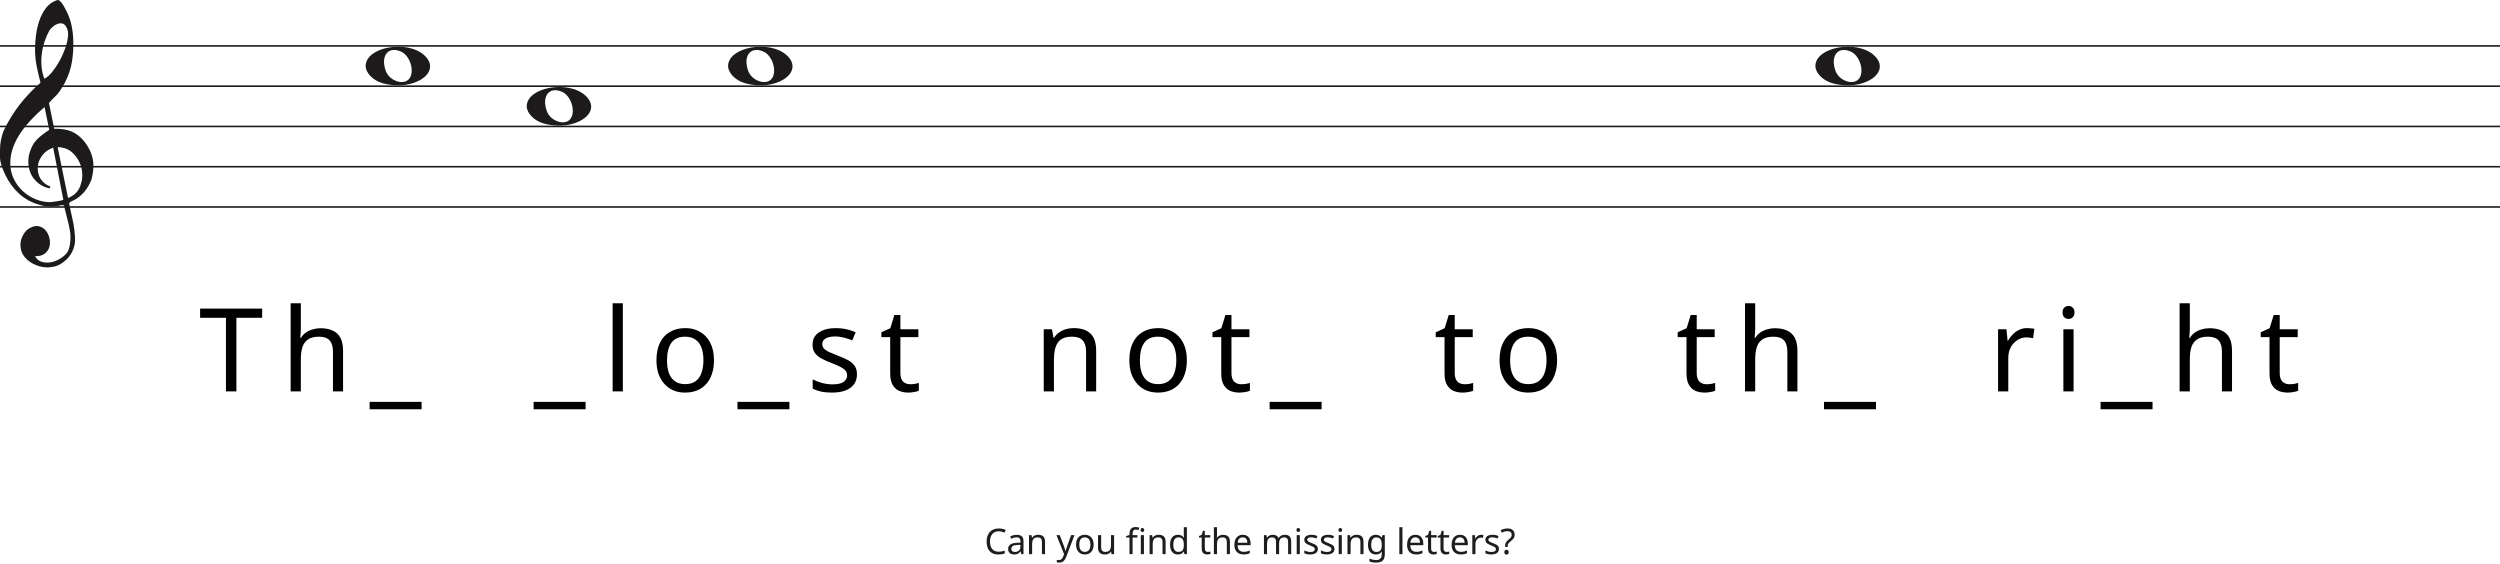
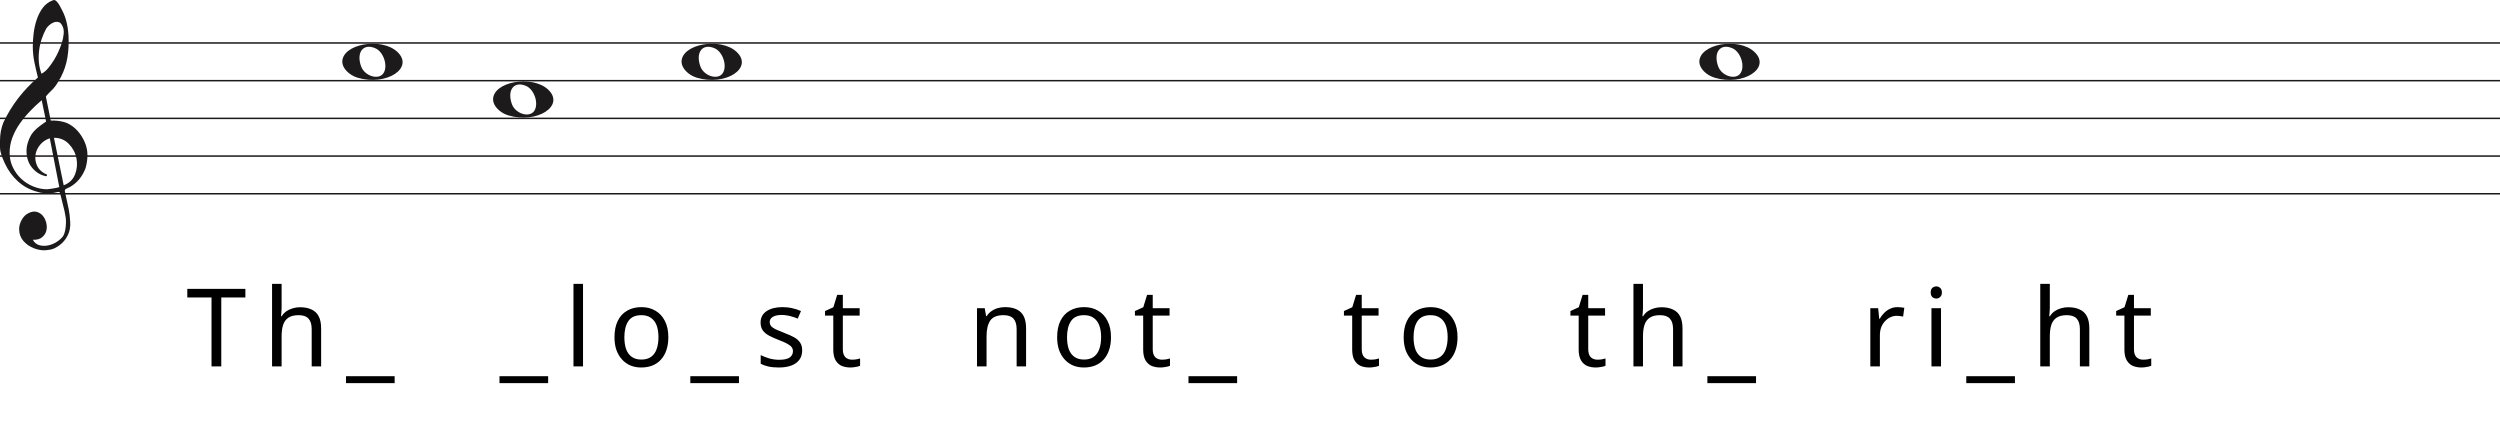
- <svg xmlns="http://www.w3.org/2000/svg" width="1552" height="350" viewBox="0 0 1552 350" fill="none">
-   <line y1="28.5" x2="1552" y2="28.5" stroke="#1C1A1A" />
-   <line y1="53.5" x2="1552" y2="53.5" stroke="#1C1A1A" />
-   <line y1="78.5" x2="1552" y2="78.5" stroke="#1C1A1A" />
-   <line y1="103.5" x2="1552" y2="103.5" stroke="#1C1A1A" />
-   <line y1="128.5" x2="1552" y2="128.5" stroke="#1C1A1A" />
+ <svg xmlns="http://www.w3.org/2000/svg" width="1658" height="282" viewBox="0 0 1658 282" fill="none">
+   <line y1="28.5" x2="1658" y2="28.5" stroke="#1C1A1A" />
+   <line y1="53.5" x2="1658" y2="53.5" stroke="#1C1A1A" />
+   <line y1="78.5" x2="1658" y2="78.5" stroke="#1C1A1A" />
+   <line y1="103.5" x2="1658" y2="103.5" stroke="#1C1A1A" />
+   <line y1="128.5" x2="1658" y2="128.5" stroke="#1C1A1A" />
  <path d="M33.02 91.694C30.445 92.54 28.317 93.969 26.636 95.981C24.955 97.991 23.93 100.188 23.562 102.57C23.195 104.951 23.497 107.306 24.469 109.635C25.441 111.964 27.266 113.843 29.946 115.272C30.576 115.272 30.97 115.537 31.128 116.066C31.285 116.595 31.049 116.859 30.419 116.859C27.844 116.33 25.585 115.245 23.641 113.605C20.016 110.588 18.02 106.698 17.652 101.935C17.442 99.553 17.665 97.251 18.322 95.028C18.979 92.805 19.885 90.767 21.041 88.914C22.459 86.957 24.14 85.263 26.084 83.834C26.189 83.728 26.491 83.49 26.991 83.12C27.49 82.749 27.976 82.405 28.448 82.088C28.921 81.77 29.63 81.267 30.576 80.579L27.66 66.448C25.086 68.618 22.538 71.012 20.016 73.632C17.495 76.252 15.209 79.018 13.16 81.928C11.111 84.84 9.47 87.923 8.235 91.178C7 94.433 6.383 97.859 6.383 101.459C6.383 104.793 7.079 107.929 8.472 110.866C9.864 113.803 11.716 116.357 14.027 118.526C16.339 120.696 19.005 122.403 22.026 123.648C25.047 124.891 28.107 125.513 31.207 125.513C31.312 125.513 31.797 125.46 32.664 125.354C33.532 125.249 34.451 125.116 35.422 124.957C36.395 124.799 37.288 124.626 38.102 124.441C38.916 124.256 39.324 124.057 39.324 123.846L38.85 121.623C36.802 111.197 34.857 101.22 33.02 91.694ZM35.777 91.376L42.239 122.893C45.97 121.464 48.491 119.016 49.804 115.55C51.118 112.083 51.419 108.564 50.71 104.991C50.001 101.419 48.334 98.256 45.706 95.504C43.08 92.751 39.77 91.376 35.777 91.376ZM27.503 48.903C29.131 48.056 30.642 46.786 32.034 45.092C33.426 43.399 34.713 41.586 35.896 39.654C37.077 37.723 38.102 35.751 38.969 33.739C39.836 31.729 40.532 29.903 41.057 28.262C41.635 26.516 42.029 24.557 42.239 22.387C42.449 20.217 42.108 18.392 41.215 16.909C40.585 15.587 39.757 14.819 38.733 14.607C37.708 14.396 36.683 14.475 35.659 14.845C34.635 15.216 33.663 15.811 32.743 16.632C31.824 17.452 31.154 18.18 30.734 18.815C29.578 20.879 28.566 23.181 27.7 25.722C26.833 28.262 26.242 30.895 25.927 33.621C25.611 36.346 25.572 38.966 25.808 41.481C26.045 43.994 26.61 46.469 27.503 48.903ZM25.139 51.364C24.245 47.871 23.457 44.444 22.774 41.083C22.091 37.723 21.75 34.269 21.75 30.723C21.75 28.13 21.934 25.285 22.302 22.189C22.669 19.093 23.339 16.076 24.311 13.138C25.283 10.201 26.623 7.568 28.33 5.24C30.038 2.91 32.309 1.217 35.147 0.158C35.409 0.053 35.672 0 35.934 0C36.302 0 36.736 0.211 37.235 0.635C37.734 1.058 38.26 1.68 38.811 2.501C39.362 3.321 39.849 4.168 40.269 5.041C40.689 5.914 41.004 6.51 41.215 6.828C42.633 9.527 43.67 12.398 44.328 15.441C44.984 18.484 45.365 21.514 45.471 24.53C45.68 29.083 45.431 33.581 44.722 38.027C44.013 42.472 42.581 46.813 40.426 51.046C39.691 52.317 38.943 53.6 38.181 54.897C37.419 56.194 36.513 57.45 35.462 58.667C35.252 58.88 34.871 59.264 34.319 59.819C33.767 60.375 33.203 60.944 32.625 61.526C32.047 62.108 31.535 62.651 31.088 63.153C30.642 63.656 30.419 63.96 30.419 64.067L33.649 79.944C33.67 80.048 35.265 79.944 35.265 79.944C38.348 79.983 41.612 80.486 44.446 81.611C47.178 82.881 49.529 84.627 51.499 86.851C53.469 89.074 55.044 91.574 56.227 94.353C57.409 97.132 58 99.95 58 102.808C58 105.665 57.579 108.577 56.739 111.54C54.585 117.151 51.144 121.305 46.416 124.004C45.89 124.322 45.141 124.68 44.17 125.076C43.198 125.473 42.817 126.095 43.027 126.942C44.288 132.708 45.141 136.676 45.589 138.85C46.035 141.024 46.364 143.829 46.573 147.265C46.783 150.551 46.218 153.507 44.879 156.152C43.539 158.807 41.74 160.961 39.481 162.624C37.222 164.297 35.16 165.269 33.295 165.569C31.429 165.86 30.155 166 29.473 166C27.109 166 24.797 165.549 22.538 164.648C19.754 163.596 17.416 161.983 15.524 159.809C13.633 157.635 12.688 154.99 12.688 151.874C12.688 149.91 13.252 147.897 14.382 145.833C15.511 143.769 16.995 142.286 18.834 141.395C20.883 140.333 22.735 140.042 24.39 140.513C26.045 140.994 27.411 141.895 28.488 143.218C29.565 144.54 30.314 146.143 30.734 148.017C31.154 149.9 31.128 151.653 30.655 153.297C30.182 154.94 29.224 156.332 27.779 157.464C26.334 158.606 24.324 159.117 21.75 159.017C22.801 160.921 24.272 162.123 26.163 162.624C28.054 163.135 29.998 163.165 31.994 162.744C33.991 162.323 35.869 161.542 37.629 160.4C39.389 159.268 40.769 158.035 41.766 156.713C42.397 155.761 42.87 154.519 43.185 152.986C43.5 151.443 43.684 149.85 43.736 148.177C43.789 146.514 43.736 145.212 43.579 144.29C43.421 143.358 43.158 141.915 42.79 139.962C41.215 133.56 40.217 129.533 39.796 127.89C39.586 127.366 39.021 127.193 38.102 127.379C37.182 127.564 36.408 127.736 35.777 127.89C31.259 128.481 27.477 128.21 24.429 127.101C19.701 125.831 15.538 123.568 11.939 120.313C8.34 117.058 5.451 113.115 3.27 108.484C1.09 103.853 0 100.334 0 97.925C0 95.518 0 93.996 0 93.361C0 89.074 0.736 85.051 2.207 81.293C4.991 75.418 8.288 70.02 12.097 65.098C15.905 60.176 20.253 55.598 25.139 51.364Z" fill="#1C1A1A" />
  <path d="M237.097 51.514C231.453 49.805 227 45.161 227 40.984C227 29.16 252.813 24.481 263.473 34.373C275 45.069 256.188 57.295 237.097 51.514H237.097ZM254.315 48.544C257.455 43.829 254.453 34.486 249.013 32.048C241.025 28.467 236.129 34.569 239.456 43.959C241.757 50.453 251.119 53.343 254.315 48.544Z" fill="#1C1A1A" />
  <path d="M337.097 76.514C331.453 74.805 327 70.161 327 65.984C327 54.16 352.813 49.481 363.473 59.373C375 70.069 356.188 82.295 337.097 76.514H337.097ZM354.315 73.544C357.455 68.829 354.453 59.486 349.013 57.048C341.025 53.467 336.129 59.569 339.456 68.959C341.757 75.453 351.119 78.343 354.315 73.544Z" fill="#1C1A1A" />
  <path d="M462.097 51.514C456.453 49.805 452 45.161 452 40.984C452 29.16 477.813 24.481 488.473 34.373C500 45.069 481.188 57.295 462.097 51.514H462.097ZM479.315 48.544C482.455 43.829 479.453 34.486 474.013 32.048C466.025 28.467 461.129 34.569 464.456 43.959C466.757 50.453 476.119 53.343 479.315 48.544Z" fill="#1C1A1A" />
  <path d="M1137.1 51.514C1131.45 49.805 1127 45.161 1127 40.984C1127 29.16 1152.81 24.481 1163.47 34.373C1175 45.069 1156.19 57.295 1137.1 51.514H1137.1ZM1154.31 48.544C1157.46 43.829 1154.45 34.486 1149.01 32.048C1141.02 28.467 1136.13 34.569 1139.46 43.959C1141.76 50.453 1151.12 53.343 1154.31 48.544Z" fill="#1C1A1A" />
  <path d="M146.756 243H140.276V197.28H124.22V191.592H162.74V197.28H146.756V243ZM186.764 204.336C186.764 205.248 186.716 206.184 186.62 207.144C186.572 208.104 186.5 208.968 186.404 209.736H186.836C187.652 208.392 188.684 207.288 189.932 206.424C191.18 205.56 192.572 204.912 194.108 204.48C195.644 204 197.228 203.76 198.86 203.76C201.98 203.76 204.572 204.264 206.636 205.272C208.748 206.232 210.332 207.744 211.388 209.808C212.444 211.872 212.972 214.56 212.972 217.872V243H206.708V218.304C206.708 215.184 206.012 212.856 204.62 211.32C203.228 209.784 201.044 209.016 198.068 209.016C195.188 209.016 192.932 209.568 191.3 210.672C189.668 211.728 188.492 213.312 187.772 215.424C187.1 217.488 186.764 220.032 186.764 223.056V243H180.428V188.28H186.764V204.336ZM261.728 254.088H229.472V249.48H261.728V254.088ZM363.526 254.088H331.27V249.48H363.526V254.088ZM386.662 243H380.326V188.28H386.662V243ZM443.241 223.632C443.241 226.848 442.809 229.704 441.945 232.2C441.129 234.648 439.929 236.736 438.345 238.464C436.809 240.192 434.913 241.512 432.657 242.424C430.449 243.288 427.977 243.72 425.241 243.72C422.697 243.72 420.345 243.288 418.185 242.424C416.025 241.512 414.153 240.192 412.569 238.464C410.985 236.736 409.737 234.648 408.825 232.2C407.961 229.704 407.529 226.848 407.529 223.632C407.529 219.36 408.249 215.76 409.689 212.832C411.129 209.856 413.193 207.6 415.881 206.064C418.569 204.48 421.761 203.688 425.457 203.688C428.961 203.688 432.033 204.48 434.673 206.064C437.361 207.6 439.449 209.856 440.937 212.832C442.473 215.76 443.241 219.36 443.241 223.632ZM414.081 223.632C414.081 226.656 414.465 229.296 415.233 231.552C416.049 233.76 417.297 235.464 418.977 236.664C420.657 237.864 422.793 238.464 425.385 238.464C427.977 238.464 430.113 237.864 431.793 236.664C433.473 235.464 434.697 233.76 435.465 231.552C436.281 229.296 436.689 226.656 436.689 223.632C436.689 220.56 436.281 217.944 435.465 215.784C434.649 213.624 433.401 211.968 431.721 210.816C430.089 209.616 427.953 209.016 425.313 209.016C421.377 209.016 418.521 210.312 416.745 212.904C414.969 215.496 414.081 219.072 414.081 223.632ZM490.074 254.088H457.818V249.48H490.074V254.088ZM532.003 232.344C532.003 234.84 531.379 236.928 530.131 238.608C528.883 240.288 527.107 241.56 524.803 242.424C522.499 243.288 519.763 243.72 516.595 243.72C513.907 243.72 511.579 243.504 509.611 243.072C507.691 242.64 505.987 242.04 504.499 241.272V235.512C506.035 236.28 507.883 237 510.043 237.672C512.251 238.296 514.483 238.608 516.739 238.608C519.955 238.608 522.283 238.104 523.723 237.096C525.163 236.04 525.883 234.648 525.883 232.92C525.883 231.96 525.619 231.096 525.091 230.328C524.563 229.56 523.603 228.792 522.211 228.024C520.867 227.256 518.923 226.392 516.379 225.432C513.883 224.472 511.747 223.512 509.971 222.552C508.195 221.592 506.827 220.44 505.867 219.096C504.907 217.752 504.427 216.024 504.427 213.912C504.427 210.648 505.747 208.128 508.387 206.352C511.075 204.576 514.579 203.688 518.899 203.688C521.251 203.688 523.435 203.928 525.451 204.408C527.515 204.84 529.435 205.464 531.211 206.28L529.051 211.32C527.995 210.84 526.867 210.432 525.667 210.096C524.515 209.712 523.339 209.424 522.139 209.232C520.939 208.992 519.715 208.872 518.467 208.872C515.875 208.872 513.883 209.304 512.491 210.168C511.147 210.984 510.475 212.112 510.475 213.552C510.475 214.608 510.787 215.52 511.411 216.288C512.035 217.008 513.067 217.728 514.507 218.448C515.995 219.12 517.963 219.936 520.411 220.896C522.859 221.808 524.947 222.744 526.675 223.704C528.403 224.664 529.723 225.84 530.635 227.232C531.547 228.576 532.003 230.28 532.003 232.344ZM565.016 238.536C565.976 238.536 566.96 238.464 567.968 238.32C568.976 238.128 569.792 237.936 570.416 237.744V242.568C569.744 242.904 568.784 243.168 567.536 243.36C566.288 243.6 565.088 243.72 563.936 243.72C561.92 243.72 560.048 243.384 558.32 242.712C556.64 241.992 555.272 240.768 554.216 239.04C553.16 237.312 552.632 234.888 552.632 231.768V209.304H547.16V206.28L552.704 203.76L555.224 195.552H558.968V204.408H570.128V209.304H558.968V231.624C558.968 233.976 559.52 235.728 560.624 236.88C561.776 237.984 563.24 238.536 565.016 238.536ZM666.526 203.688C671.134 203.688 674.614 204.816 676.966 207.072C679.318 209.28 680.494 212.88 680.494 217.872V243H674.23V218.304C674.23 215.184 673.534 212.856 672.142 211.32C670.75 209.784 668.566 209.016 665.59 209.016C661.318 209.016 658.366 210.216 656.734 212.616C655.102 215.016 654.286 218.472 654.286 222.984V243H647.95V204.408H653.062L653.998 209.664H654.358C655.222 208.32 656.278 207.216 657.526 206.352C658.822 205.44 660.238 204.768 661.774 204.336C663.31 203.904 664.894 203.688 666.526 203.688ZM736.81 223.632C736.81 226.848 736.378 229.704 735.514 232.2C734.698 234.648 733.498 236.736 731.914 238.464C730.378 240.192 728.482 241.512 726.226 242.424C724.018 243.288 721.546 243.72 718.81 243.72C716.266 243.72 713.914 243.288 711.754 242.424C709.594 241.512 707.722 240.192 706.138 238.464C704.554 236.736 703.306 234.648 702.394 232.2C701.53 229.704 701.098 226.848 701.098 223.632C701.098 219.36 701.818 215.76 703.258 212.832C704.698 209.856 706.762 207.6 709.45 206.064C712.138 204.48 715.33 203.688 719.026 203.688C722.53 203.688 725.602 204.48 728.242 206.064C730.93 207.6 733.018 209.856 734.506 212.832C736.042 215.76 736.81 219.36 736.81 223.632ZM707.65 223.632C707.65 226.656 708.034 229.296 708.802 231.552C709.618 233.76 710.866 235.464 712.546 236.664C714.226 237.864 716.362 238.464 718.954 238.464C721.546 238.464 723.682 237.864 725.362 236.664C727.042 235.464 728.266 233.76 729.034 231.552C729.85 229.296 730.258 226.656 730.258 223.632C730.258 220.56 729.85 217.944 729.034 215.784C728.218 213.624 726.97 211.968 725.29 210.816C723.658 209.616 721.522 209.016 718.882 209.016C714.946 209.016 712.09 210.312 710.314 212.904C708.538 215.496 707.65 219.072 707.65 223.632ZM770.539 238.536C771.499 238.536 772.483 238.464 773.491 238.32C774.499 238.128 775.315 237.936 775.939 237.744V242.568C775.267 242.904 774.307 243.168 773.059 243.36C771.811 243.6 770.611 243.72 769.459 243.72C767.443 243.72 765.571 243.384 763.843 242.712C762.163 241.992 760.795 240.768 759.739 239.04C758.683 237.312 758.155 234.888 758.155 231.768V209.304H752.683V206.28L758.227 203.76L760.747 195.552H764.491V204.408H775.651V209.304H764.491V231.624C764.491 233.976 765.043 235.728 766.147 236.88C767.299 237.984 768.763 238.536 770.539 238.536ZM820.459 254.088H788.203V249.48H820.459V254.088ZM909.153 238.536C910.113 238.536 911.097 238.464 912.105 238.32C913.113 238.128 913.929 237.936 914.553 237.744V242.568C913.881 242.904 912.921 243.168 911.673 243.36C910.425 243.6 909.225 243.72 908.073 243.72C906.057 243.72 904.185 243.384 902.457 242.712C900.777 241.992 899.409 240.768 898.353 239.04C897.297 237.312 896.769 234.888 896.769 231.768V209.304H891.297V206.28L896.841 203.76L899.361 195.552H903.105V204.408H914.265V209.304H903.105V231.624C903.105 233.976 903.657 235.728 904.761 236.88C905.913 237.984 907.377 238.536 909.153 238.536ZM966.633 223.632C966.633 226.848 966.201 229.704 965.337 232.2C964.521 234.648 963.321 236.736 961.737 238.464C960.201 240.192 958.305 241.512 956.049 242.424C953.841 243.288 951.369 243.72 948.633 243.72C946.089 243.72 943.737 243.288 941.577 242.424C939.417 241.512 937.545 240.192 935.961 238.464C934.377 236.736 933.129 234.648 932.217 232.2C931.353 229.704 930.921 226.848 930.921 223.632C930.921 219.36 931.641 215.76 933.081 212.832C934.521 209.856 936.585 207.6 939.273 206.064C941.961 204.48 945.153 203.688 948.849 203.688C952.353 203.688 955.425 204.48 958.065 206.064C960.753 207.6 962.841 209.856 964.329 212.832C965.865 215.76 966.633 219.36 966.633 223.632ZM937.473 223.632C937.473 226.656 937.857 229.296 938.625 231.552C939.441 233.76 940.689 235.464 942.369 236.664C944.049 237.864 946.185 238.464 948.777 238.464C951.369 238.464 953.505 237.864 955.185 236.664C956.865 235.464 958.089 233.76 958.857 231.552C959.673 229.296 960.081 226.656 960.081 223.632C960.081 220.56 959.673 217.944 958.857 215.784C958.041 213.624 956.793 211.968 955.113 210.816C953.481 209.616 951.345 209.016 948.705 209.016C944.769 209.016 941.913 210.312 940.137 212.904C938.361 215.496 937.473 219.072 937.473 223.632ZM1059.37 238.536C1060.33 238.536 1061.31 238.464 1062.32 238.32C1063.33 238.128 1064.14 237.936 1064.77 237.744V242.568C1064.1 242.904 1063.14 243.168 1061.89 243.36C1060.64 243.6 1059.44 243.72 1058.29 243.72C1056.27 243.72 1054.4 243.384 1052.67 242.712C1050.99 241.992 1049.62 240.768 1048.57 239.04C1047.51 237.312 1046.98 234.888 1046.98 231.768V209.304H1041.51V206.28L1047.06 203.76L1049.58 195.552H1053.32V204.408H1064.48V209.304H1053.32V231.624C1053.32 233.976 1053.87 235.728 1054.98 236.88C1056.13 237.984 1057.59 238.536 1059.37 238.536ZM1089.63 204.336C1089.63 205.248 1089.58 206.184 1089.49 207.144C1089.44 208.104 1089.37 208.968 1089.27 209.736H1089.7C1090.52 208.392 1091.55 207.288 1092.8 206.424C1094.05 205.56 1095.44 204.912 1096.98 204.48C1098.51 204 1100.1 203.76 1101.73 203.76C1104.85 203.76 1107.44 204.264 1109.5 205.272C1111.62 206.232 1113.2 207.744 1114.26 209.808C1115.31 211.872 1115.84 214.56 1115.84 217.872V243H1109.58V218.304C1109.58 215.184 1108.88 212.856 1107.49 211.32C1106.1 209.784 1103.91 209.016 1100.94 209.016C1098.06 209.016 1095.8 209.568 1094.17 210.672C1092.54 211.728 1091.36 213.312 1090.64 215.424C1089.97 217.488 1089.63 220.032 1089.63 223.056V243H1083.3V188.28H1089.63V204.336ZM1164.6 254.088H1132.34V249.48H1164.6V254.088ZM1258.4 203.688C1259.12 203.688 1259.89 203.736 1260.71 203.832C1261.57 203.88 1262.31 203.976 1262.94 204.12L1262.15 209.952C1261.52 209.808 1260.83 209.688 1260.06 209.592C1259.34 209.496 1258.64 209.448 1257.97 209.448C1256.48 209.448 1255.07 209.76 1253.72 210.384C1252.38 211.008 1251.18 211.896 1250.12 213.048C1249.07 214.152 1248.23 215.496 1247.6 217.08C1247.03 218.664 1246.74 220.44 1246.74 222.408V243H1240.4V204.408H1245.59L1246.31 211.464H1246.59C1247.41 210.024 1248.39 208.728 1249.55 207.576C1250.7 206.376 1252.02 205.44 1253.51 204.768C1254.99 204.048 1256.63 203.688 1258.4 203.688ZM1287.28 204.408V243H1280.94V204.408H1287.28ZM1284.18 189.936C1285.14 189.936 1285.98 190.272 1286.7 190.944C1287.47 191.568 1287.86 192.576 1287.86 193.968C1287.86 195.312 1287.47 196.32 1286.7 196.992C1285.98 197.664 1285.14 198 1284.18 198C1283.13 198 1282.24 197.664 1281.52 196.992C1280.8 196.32 1280.44 195.312 1280.44 193.968C1280.44 192.576 1280.8 191.568 1281.52 190.944C1282.24 190.272 1283.13 189.936 1284.18 189.936ZM1336.3 254.088H1304.04V249.48H1336.3V254.088ZM1359.44 204.336C1359.44 205.248 1359.39 206.184 1359.29 207.144C1359.24 208.104 1359.17 208.968 1359.08 209.736H1359.51C1360.32 208.392 1361.36 207.288 1362.6 206.424C1363.85 205.56 1365.24 204.912 1366.78 204.48C1368.32 204 1369.9 203.76 1371.53 203.76C1374.65 203.76 1377.24 204.264 1379.31 205.272C1381.42 206.232 1383 207.744 1384.06 209.808C1385.12 211.872 1385.64 214.56 1385.64 217.872V243H1379.38V218.304C1379.38 215.184 1378.68 212.856 1377.29 211.32C1375.9 209.784 1373.72 209.016 1370.74 209.016C1367.86 209.016 1365.6 209.568 1363.97 210.672C1362.34 211.728 1361.16 213.312 1360.44 215.424C1359.77 217.488 1359.44 220.032 1359.44 223.056V243H1353.1V188.28H1359.44V204.336ZM1421.3 238.536C1422.26 238.536 1423.24 238.464 1424.25 238.32C1425.26 238.128 1426.07 237.936 1426.7 237.744V242.568C1426.02 242.904 1425.06 243.168 1423.82 243.36C1422.57 243.6 1421.37 243.72 1420.22 243.72C1418.2 243.72 1416.33 243.384 1414.6 242.712C1412.92 241.992 1411.55 240.768 1410.5 239.04C1409.44 237.312 1408.91 234.888 1408.91 231.768V209.304H1403.44V206.28L1408.98 203.76L1411.5 195.552H1415.25V204.408H1426.41V209.304H1415.25V231.624C1415.25 233.976 1415.8 235.728 1416.9 236.88C1418.06 237.984 1419.52 238.536 1421.3 238.536Z" fill="black" />
-   <path d="M620.01 329.81C619.174 329.81 618.419 329.957 617.744 330.25C617.07 330.529 616.498 330.947 616.028 331.504C615.559 332.047 615.2 332.714 614.95 333.506C614.701 334.283 614.576 335.163 614.576 336.146C614.576 337.437 614.774 338.559 615.17 339.512C615.581 340.465 616.182 341.199 616.974 341.712C617.781 342.225 618.786 342.482 619.988 342.482C620.678 342.482 621.33 342.423 621.946 342.306C622.562 342.189 623.164 342.042 623.75 341.866V343.582C623.164 343.802 622.555 343.963 621.924 344.066C621.308 344.169 620.568 344.22 619.702 344.22C618.104 344.22 616.769 343.89 615.698 343.23C614.628 342.57 613.821 341.631 613.278 340.414C612.75 339.197 612.486 337.767 612.486 336.124C612.486 334.936 612.648 333.851 612.97 332.868C613.308 331.885 613.792 331.035 614.422 330.316C615.068 329.597 615.86 329.047 616.798 328.666C617.737 328.27 618.815 328.072 620.032 328.072C620.839 328.072 621.616 328.153 622.364 328.314C623.112 328.475 623.78 328.703 624.366 328.996L623.574 330.668C623.09 330.448 622.548 330.25 621.946 330.074C621.36 329.898 620.714 329.81 620.01 329.81ZM631.161 332.01C632.598 332.01 633.661 332.325 634.351 332.956C635.04 333.587 635.385 334.591 635.385 335.97V344H633.977L633.603 342.328H633.515C633.177 342.753 632.825 343.113 632.459 343.406C632.107 343.685 631.696 343.89 631.227 344.022C630.772 344.154 630.215 344.22 629.555 344.22C628.851 344.22 628.213 344.095 627.641 343.846C627.083 343.597 626.643 343.215 626.321 342.702C625.998 342.174 625.837 341.514 625.837 340.722C625.837 339.549 626.299 338.647 627.223 338.016C628.147 337.371 629.569 337.019 631.491 336.96L633.493 336.894V336.19C633.493 335.207 633.28 334.525 632.855 334.144C632.429 333.763 631.828 333.572 631.051 333.572C630.435 333.572 629.848 333.667 629.291 333.858C628.733 334.034 628.213 334.239 627.729 334.474L627.135 333.022C627.648 332.743 628.257 332.509 628.961 332.318C629.665 332.113 630.398 332.01 631.161 332.01ZM631.733 338.302C630.266 338.361 629.247 338.595 628.675 339.006C628.117 339.417 627.839 339.996 627.839 340.744C627.839 341.404 628.037 341.888 628.433 342.196C628.843 342.504 629.364 342.658 629.995 342.658C630.992 342.658 631.821 342.387 632.481 341.844C633.141 341.287 633.471 340.436 633.471 339.292V338.236L631.733 338.302ZM644.483 331.988C645.891 331.988 646.954 332.333 647.673 333.022C648.391 333.697 648.751 334.797 648.751 336.322V344H646.837V336.454C646.837 335.501 646.624 334.789 646.199 334.32C645.773 333.851 645.106 333.616 644.197 333.616C642.891 333.616 641.989 333.983 641.491 334.716C640.992 335.449 640.743 336.505 640.743 337.884V344H638.807V332.208H640.369L640.655 333.814H640.765C641.029 333.403 641.351 333.066 641.733 332.802C642.129 332.523 642.561 332.318 643.031 332.186C643.5 332.054 643.984 331.988 644.483 331.988ZM655.833 332.208H657.901L660.453 338.918C660.6 339.314 660.732 339.695 660.849 340.062C660.981 340.429 661.099 340.788 661.201 341.14C661.304 341.477 661.385 341.807 661.443 342.13H661.531C661.619 341.763 661.759 341.287 661.949 340.7C662.14 340.099 662.338 339.497 662.543 338.896L664.941 332.208H667.031L661.949 345.628C661.671 346.361 661.341 346.999 660.959 347.542C660.593 348.099 660.138 348.525 659.595 348.818C659.067 349.126 658.422 349.28 657.659 349.28C657.307 349.28 656.999 349.258 656.735 349.214C656.471 349.185 656.244 349.148 656.053 349.104V347.564C656.215 347.593 656.405 347.623 656.625 347.652C656.86 347.681 657.102 347.696 657.351 347.696C657.806 347.696 658.195 347.608 658.517 347.432C658.855 347.271 659.141 347.029 659.375 346.706C659.61 346.398 659.808 346.031 659.969 345.606L660.585 344.044L655.833 332.208ZM678.928 338.082C678.928 339.065 678.796 339.937 678.532 340.7C678.283 341.448 677.916 342.086 677.432 342.614C676.963 343.142 676.383 343.545 675.694 343.824C675.019 344.088 674.264 344.22 673.428 344.22C672.651 344.22 671.932 344.088 671.272 343.824C670.612 343.545 670.04 343.142 669.556 342.614C669.072 342.086 668.691 341.448 668.412 340.7C668.148 339.937 668.016 339.065 668.016 338.082C668.016 336.777 668.236 335.677 668.676 334.782C669.116 333.873 669.747 333.183 670.568 332.714C671.389 332.23 672.365 331.988 673.494 331.988C674.565 331.988 675.503 332.23 676.31 332.714C677.131 333.183 677.769 333.873 678.224 334.782C678.693 335.677 678.928 336.777 678.928 338.082ZM670.018 338.082C670.018 339.006 670.135 339.813 670.37 340.502C670.619 341.177 671.001 341.697 671.514 342.064C672.027 342.431 672.68 342.614 673.472 342.614C674.264 342.614 674.917 342.431 675.43 342.064C675.943 341.697 676.317 341.177 676.552 340.502C676.801 339.813 676.926 339.006 676.926 338.082C676.926 337.143 676.801 336.344 676.552 335.684C676.303 335.024 675.921 334.518 675.408 334.166C674.909 333.799 674.257 333.616 673.45 333.616C672.247 333.616 671.375 334.012 670.832 334.804C670.289 335.596 670.018 336.689 670.018 338.082ZM691.632 332.208V344H690.048L689.762 342.438H689.674C689.425 342.849 689.102 343.186 688.706 343.45C688.31 343.714 687.878 343.905 687.408 344.022C686.939 344.154 686.448 344.22 685.934 344.22C684.996 344.22 684.204 344.073 683.558 343.78C682.928 343.472 682.451 343.003 682.128 342.372C681.806 341.741 681.644 340.927 681.644 339.93V332.208H683.602V339.798C683.602 340.737 683.815 341.441 684.24 341.91C684.666 342.379 685.326 342.614 686.22 342.614C687.1 342.614 687.79 342.453 688.288 342.13C688.802 341.793 689.161 341.309 689.366 340.678C689.586 340.033 689.696 339.255 689.696 338.346V332.208H691.632ZM706.085 333.704H703.115V344H701.179V333.704H699.111V332.802L701.179 332.142V331.46C701.179 330.448 701.326 329.627 701.619 328.996C701.927 328.365 702.367 327.903 702.939 327.61C703.511 327.317 704.2 327.17 705.007 327.17C705.476 327.17 705.902 327.214 706.283 327.302C706.679 327.375 707.016 327.463 707.295 327.566L706.789 329.084C706.554 329.011 706.283 328.937 705.975 328.864C705.667 328.791 705.352 328.754 705.029 328.754C704.384 328.754 703.9 328.974 703.577 329.414C703.269 329.839 703.115 330.514 703.115 331.438V332.208H706.085V333.704ZM710.155 332.208V344H708.219V332.208H710.155ZM709.209 327.786C709.502 327.786 709.759 327.889 709.979 328.094C710.214 328.285 710.331 328.593 710.331 329.018C710.331 329.429 710.214 329.737 709.979 329.942C709.759 330.147 709.502 330.25 709.209 330.25C708.886 330.25 708.615 330.147 708.395 329.942C708.175 329.737 708.065 329.429 708.065 329.018C708.065 328.593 708.175 328.285 708.395 328.094C708.615 327.889 708.886 327.786 709.209 327.786ZM719.341 331.988C720.749 331.988 721.813 332.333 722.531 333.022C723.25 333.697 723.609 334.797 723.609 336.322V344H721.695V336.454C721.695 335.501 721.483 334.789 721.057 334.32C720.632 333.851 719.965 333.616 719.055 333.616C717.75 333.616 716.848 333.983 716.349 334.716C715.851 335.449 715.601 336.505 715.601 337.884V344H713.665V332.208H715.227L715.513 333.814H715.623C715.887 333.403 716.21 333.066 716.591 332.802C716.987 332.523 717.42 332.318 717.889 332.186C718.359 332.054 718.843 331.988 719.341 331.988ZM731.225 344.22C729.758 344.22 728.585 343.714 727.705 342.702C726.825 341.675 726.385 340.15 726.385 338.126C726.385 336.102 726.825 334.577 727.705 333.55C728.6 332.509 729.78 331.988 731.247 331.988C731.863 331.988 732.398 332.069 732.853 332.23C733.308 332.377 733.704 332.582 734.041 332.846C734.378 333.11 734.664 333.403 734.899 333.726H735.031C735.016 333.535 734.987 333.257 734.943 332.89C734.914 332.509 734.899 332.208 734.899 331.988V327.28H736.835V344H735.273L734.987 342.416H734.899C734.664 342.753 734.378 343.061 734.041 343.34C733.704 343.604 733.3 343.817 732.831 343.978C732.376 344.139 731.841 344.22 731.225 344.22ZM731.533 342.614C732.78 342.614 733.652 342.277 734.151 341.602C734.664 340.913 734.921 339.879 734.921 338.5V338.148C734.921 336.681 734.679 335.559 734.195 334.782C733.711 333.99 732.816 333.594 731.511 333.594C730.47 333.594 729.685 334.012 729.157 334.848C728.644 335.669 728.387 336.777 728.387 338.17C728.387 339.578 728.644 340.671 729.157 341.448C729.685 342.225 730.477 342.614 731.533 342.614ZM749.793 342.636C750.086 342.636 750.387 342.614 750.695 342.57C751.003 342.511 751.252 342.453 751.443 342.394V343.868C751.238 343.971 750.944 344.051 750.563 344.11C750.182 344.183 749.815 344.22 749.463 344.22C748.847 344.22 748.275 344.117 747.747 343.912C747.234 343.692 746.816 343.318 746.493 342.79C746.17 342.262 746.009 341.521 746.009 340.568V333.704H744.337V332.78L746.031 332.01L746.801 329.502H747.945V332.208H751.355V333.704H747.945V340.524C747.945 341.243 748.114 341.778 748.451 342.13C748.803 342.467 749.25 342.636 749.793 342.636ZM755.52 332.186C755.52 332.465 755.505 332.751 755.476 333.044C755.461 333.337 755.439 333.601 755.41 333.836H755.542C755.791 333.425 756.107 333.088 756.488 332.824C756.869 332.56 757.295 332.362 757.764 332.23C758.233 332.083 758.717 332.01 759.216 332.01C760.169 332.01 760.961 332.164 761.592 332.472C762.237 332.765 762.721 333.227 763.044 333.858C763.367 334.489 763.528 335.31 763.528 336.322V344H761.614V336.454C761.614 335.501 761.401 334.789 760.976 334.32C760.551 333.851 759.883 333.616 758.974 333.616C758.094 333.616 757.405 333.785 756.906 334.122C756.407 334.445 756.048 334.929 755.828 335.574C755.623 336.205 755.52 336.982 755.52 337.906V344H753.584V327.28H755.52V332.186ZM771.518 331.988C772.53 331.988 773.395 332.208 774.114 332.648C774.847 333.088 775.404 333.711 775.786 334.518C776.182 335.31 776.38 336.241 776.38 337.312V338.478H768.306C768.335 339.813 768.672 340.832 769.318 341.536C769.978 342.225 770.894 342.57 772.068 342.57C772.816 342.57 773.476 342.504 774.048 342.372C774.634 342.225 775.236 342.02 775.852 341.756V343.45C775.25 343.714 774.656 343.905 774.07 344.022C773.483 344.154 772.786 344.22 771.98 344.22C770.865 344.22 769.875 343.993 769.01 343.538C768.159 343.083 767.492 342.409 767.008 341.514C766.538 340.605 766.304 339.497 766.304 338.192C766.304 336.901 766.516 335.794 766.942 334.87C767.382 333.946 767.99 333.235 768.768 332.736C769.56 332.237 770.476 331.988 771.518 331.988ZM771.496 333.572C770.572 333.572 769.838 333.873 769.296 334.474C768.768 335.061 768.452 335.882 768.35 336.938H774.356C774.356 336.263 774.253 335.677 774.048 335.178C773.842 334.679 773.527 334.291 773.102 334.012C772.691 333.719 772.156 333.572 771.496 333.572ZM797.592 331.988C798.927 331.988 799.924 332.333 800.584 333.022C801.244 333.697 801.574 334.797 801.574 336.322V344H799.66V336.41C799.66 335.486 799.462 334.789 799.066 334.32C798.685 333.851 798.084 333.616 797.263 333.616C796.119 333.616 795.297 333.946 794.798 334.606C794.314 335.266 794.072 336.227 794.072 337.488V344H792.158V336.41C792.158 335.794 792.07 335.281 791.894 334.87C791.718 334.445 791.454 334.129 791.102 333.924C790.75 333.719 790.296 333.616 789.738 333.616C788.946 333.616 788.323 333.785 787.868 334.122C787.414 334.445 787.084 334.921 786.878 335.552C786.688 336.183 786.592 336.96 786.592 337.884V344H784.656V332.208H786.218L786.504 333.814H786.614C786.864 333.403 787.164 333.066 787.516 332.802C787.883 332.523 788.286 332.318 788.726 332.186C789.166 332.054 789.621 331.988 790.09 331.988C791 331.988 791.755 332.149 792.356 332.472C792.972 332.795 793.42 333.293 793.698 333.968H793.809C794.204 333.293 794.74 332.795 795.414 332.472C796.104 332.149 796.83 331.988 797.592 331.988ZM806.933 332.208V344H804.997V332.208H806.933ZM805.987 327.786C806.28 327.786 806.537 327.889 806.757 328.094C806.992 328.285 807.109 328.593 807.109 329.018C807.109 329.429 806.992 329.737 806.757 329.942C806.537 330.147 806.28 330.25 805.987 330.25C805.664 330.25 805.393 330.147 805.173 329.942C804.953 329.737 804.843 329.429 804.843 329.018C804.843 328.593 804.953 328.285 805.173 328.094C805.393 327.889 805.664 327.786 805.987 327.786ZM818.127 340.744C818.127 341.507 817.936 342.145 817.555 342.658C817.174 343.171 816.631 343.56 815.927 343.824C815.223 344.088 814.387 344.22 813.419 344.22C812.598 344.22 811.886 344.154 811.285 344.022C810.698 343.89 810.178 343.707 809.723 343.472V341.712C810.192 341.947 810.757 342.167 811.417 342.372C812.092 342.563 812.774 342.658 813.463 342.658C814.446 342.658 815.157 342.504 815.597 342.196C816.037 341.873 816.257 341.448 816.257 340.92C816.257 340.627 816.176 340.363 816.015 340.128C815.854 339.893 815.56 339.659 815.135 339.424C814.724 339.189 814.13 338.925 813.353 338.632C812.59 338.339 811.938 338.045 811.395 337.752C810.852 337.459 810.434 337.107 810.141 336.696C809.848 336.285 809.701 335.757 809.701 335.112C809.701 334.115 810.104 333.345 810.911 332.802C811.732 332.259 812.803 331.988 814.123 331.988C814.842 331.988 815.509 332.061 816.125 332.208C816.756 332.34 817.342 332.531 817.885 332.78L817.225 334.32C816.902 334.173 816.558 334.049 816.191 333.946C815.839 333.829 815.48 333.741 815.113 333.682C814.746 333.609 814.372 333.572 813.991 333.572C813.199 333.572 812.59 333.704 812.165 333.968C811.754 334.217 811.549 334.562 811.549 335.002C811.549 335.325 811.644 335.603 811.835 335.838C812.026 336.058 812.341 336.278 812.781 336.498C813.236 336.703 813.837 336.953 814.585 337.246C815.333 337.525 815.971 337.811 816.499 338.104C817.027 338.397 817.43 338.757 817.709 339.182C817.988 339.593 818.127 340.113 818.127 340.744ZM828.434 340.744C828.434 341.507 828.244 342.145 827.862 342.658C827.481 343.171 826.938 343.56 826.234 343.824C825.53 344.088 824.694 344.22 823.726 344.22C822.905 344.22 822.194 344.154 821.592 344.022C821.006 343.89 820.485 343.707 820.03 343.472V341.712C820.5 341.947 821.064 342.167 821.724 342.372C822.399 342.563 823.081 342.658 823.77 342.658C824.753 342.658 825.464 342.504 825.904 342.196C826.344 341.873 826.564 341.448 826.564 340.92C826.564 340.627 826.484 340.363 826.322 340.128C826.161 339.893 825.868 339.659 825.442 339.424C825.032 339.189 824.438 338.925 823.66 338.632C822.898 338.339 822.245 338.045 821.702 337.752C821.16 337.459 820.742 337.107 820.448 336.696C820.155 336.285 820.008 335.757 820.008 335.112C820.008 334.115 820.412 333.345 821.218 332.802C822.04 332.259 823.11 331.988 824.43 331.988C825.149 331.988 825.816 332.061 826.432 332.208C827.063 332.34 827.65 332.531 828.192 332.78L827.532 334.32C827.21 334.173 826.865 334.049 826.498 333.946C826.146 333.829 825.787 333.741 825.42 333.682C825.054 333.609 824.68 333.572 824.298 333.572C823.506 333.572 822.898 333.704 822.472 333.968C822.062 334.217 821.856 334.562 821.856 335.002C821.856 335.325 821.952 335.603 822.142 335.838C822.333 336.058 822.648 336.278 823.088 336.498C823.543 336.703 824.144 336.953 824.892 337.246C825.64 337.525 826.278 337.811 826.806 338.104C827.334 338.397 827.738 338.757 828.016 339.182C828.295 339.593 828.434 340.113 828.434 340.744ZM833 332.208V344H831.064V332.208H833ZM832.054 327.786C832.347 327.786 832.604 327.889 832.824 328.094C833.058 328.285 833.176 328.593 833.176 329.018C833.176 329.429 833.058 329.737 832.824 329.942C832.604 330.147 832.347 330.25 832.054 330.25C831.731 330.25 831.46 330.147 831.24 329.942C831.02 329.737 830.91 329.429 830.91 329.018C830.91 328.593 831.02 328.285 831.24 328.094C831.46 327.889 831.731 327.786 832.054 327.786ZM842.191 331.988C843.599 331.988 844.663 332.333 845.381 333.022C846.1 333.697 846.459 334.797 846.459 336.322V344H844.545V336.454C844.545 335.501 844.333 334.789 843.907 334.32C843.482 333.851 842.815 333.616 841.905 333.616C840.6 333.616 839.698 333.983 839.199 334.716C838.701 335.449 838.451 336.505 838.451 337.884V344H836.515V332.208H838.077L838.363 333.814H838.473C838.737 333.403 839.06 333.066 839.441 332.802C839.837 332.523 840.27 332.318 840.739 332.186C841.209 332.054 841.693 331.988 842.191 331.988ZM854.075 331.988C854.852 331.988 855.549 332.135 856.165 332.428C856.796 332.721 857.331 333.169 857.771 333.77H857.881L858.145 332.208H859.685V344.198C859.685 345.313 859.494 346.244 859.113 346.992C858.732 347.755 858.152 348.327 857.375 348.708C856.598 349.089 855.608 349.28 854.405 349.28C853.554 349.28 852.77 349.214 852.051 349.082C851.347 348.965 850.716 348.781 850.159 348.532V346.75C850.54 346.941 850.958 347.102 851.413 347.234C851.868 347.381 852.359 347.491 852.887 347.564C853.415 347.637 853.958 347.674 854.515 347.674C855.527 347.674 856.319 347.373 856.891 346.772C857.478 346.185 857.771 345.379 857.771 344.352V343.89C857.771 343.714 857.778 343.465 857.793 343.142C857.808 342.805 857.822 342.57 857.837 342.438H857.749C857.338 343.039 856.825 343.487 856.209 343.78C855.608 344.073 854.904 344.22 854.097 344.22C852.572 344.22 851.376 343.685 850.511 342.614C849.66 341.543 849.235 340.047 849.235 338.126C849.235 336.865 849.426 335.779 849.807 334.87C850.203 333.946 850.76 333.235 851.479 332.736C852.198 332.237 853.063 331.988 854.075 331.988ZM854.339 333.616C853.679 333.616 853.114 333.792 852.645 334.144C852.19 334.496 851.838 335.009 851.589 335.684C851.354 336.359 851.237 337.18 851.237 338.148C851.237 339.6 851.501 340.715 852.029 341.492C852.572 342.255 853.356 342.636 854.383 342.636C854.984 342.636 855.498 342.563 855.923 342.416C856.348 342.255 856.7 342.013 856.979 341.69C857.258 341.353 857.463 340.927 857.595 340.414C857.727 339.901 857.793 339.292 857.793 338.588V338.126C857.793 337.055 857.668 336.19 857.419 335.53C857.184 334.87 856.81 334.386 856.297 334.078C855.784 333.77 855.131 333.616 854.339 333.616ZM870.641 344H868.705V327.28H870.641V344ZM878.711 331.988C879.723 331.988 880.588 332.208 881.307 332.648C882.04 333.088 882.598 333.711 882.979 334.518C883.375 335.31 883.573 336.241 883.573 337.312V338.478H875.499C875.528 339.813 875.866 340.832 876.511 341.536C877.171 342.225 878.088 342.57 879.261 342.57C880.009 342.57 880.669 342.504 881.241 342.372C881.828 342.225 882.429 342.02 883.045 341.756V343.45C882.444 343.714 881.85 343.905 881.263 344.022C880.676 344.154 879.98 344.22 879.173 344.22C878.058 344.22 877.068 343.993 876.203 343.538C875.352 343.083 874.685 342.409 874.201 341.514C873.732 340.605 873.497 339.497 873.497 338.192C873.497 336.901 873.71 335.794 874.135 334.87C874.575 333.946 875.184 333.235 875.961 332.736C876.753 332.237 877.67 331.988 878.711 331.988ZM878.689 333.572C877.765 333.572 877.032 333.873 876.489 334.474C875.961 335.061 875.646 335.882 875.543 336.938H881.549C881.549 336.263 881.446 335.677 881.241 335.178C881.036 334.679 880.72 334.291 880.295 334.012C879.884 333.719 879.349 333.572 878.689 333.572ZM890.293 342.636C890.586 342.636 890.887 342.614 891.195 342.57C891.503 342.511 891.752 342.453 891.943 342.394V343.868C891.738 343.971 891.444 344.051 891.063 344.11C890.682 344.183 890.315 344.22 889.963 344.22C889.347 344.22 888.775 344.117 888.247 343.912C887.734 343.692 887.316 343.318 886.993 342.79C886.67 342.262 886.509 341.521 886.509 340.568V333.704H884.837V332.78L886.531 332.01L887.301 329.502H888.445V332.208H891.855V333.704H888.445V340.524C888.445 341.243 888.614 341.778 888.951 342.13C889.303 342.467 889.75 342.636 890.293 342.636ZM898.022 342.636C898.315 342.636 898.616 342.614 898.924 342.57C899.232 342.511 899.481 342.453 899.672 342.394V343.868C899.467 343.971 899.173 344.051 898.792 344.11C898.411 344.183 898.044 344.22 897.692 344.22C897.076 344.22 896.504 344.117 895.976 343.912C895.463 343.692 895.045 343.318 894.722 342.79C894.399 342.262 894.238 341.521 894.238 340.568V333.704H892.566V332.78L894.26 332.01L895.03 329.502H896.174V332.208H899.584V333.704H896.174V340.524C896.174 341.243 896.343 341.778 896.68 342.13C897.032 342.467 897.479 342.636 898.022 342.636ZM906.367 331.988C907.379 331.988 908.245 332.208 908.963 332.648C909.697 333.088 910.254 333.711 910.635 334.518C911.031 335.31 911.229 336.241 911.229 337.312V338.478H903.155C903.185 339.813 903.522 340.832 904.167 341.536C904.827 342.225 905.744 342.57 906.917 342.57C907.665 342.57 908.325 342.504 908.897 342.372C909.484 342.225 910.085 342.02 910.701 341.756V343.45C910.1 343.714 909.506 343.905 908.919 344.022C908.333 344.154 907.636 344.22 906.829 344.22C905.715 344.22 904.725 343.993 903.859 343.538C903.009 343.083 902.341 342.409 901.857 341.514C901.388 340.605 901.153 339.497 901.153 338.192C901.153 336.901 901.366 335.794 901.791 334.87C902.231 333.946 902.84 333.235 903.617 332.736C904.409 332.237 905.326 331.988 906.367 331.988ZM906.345 333.572C905.421 333.572 904.688 333.873 904.145 334.474C903.617 335.061 903.302 335.882 903.199 336.938H909.205C909.205 336.263 909.103 335.677 908.897 335.178C908.692 334.679 908.377 334.291 907.951 334.012C907.541 333.719 907.005 333.572 906.345 333.572ZM919.511 331.988C919.731 331.988 919.966 332.003 920.215 332.032C920.479 332.047 920.707 332.076 920.897 332.12L920.655 333.902C920.465 333.858 920.252 333.821 920.017 333.792C919.797 333.763 919.585 333.748 919.379 333.748C918.925 333.748 918.492 333.843 918.081 334.034C917.671 334.225 917.304 334.496 916.981 334.848C916.659 335.185 916.402 335.596 916.211 336.08C916.035 336.564 915.947 337.107 915.947 337.708V344H914.011V332.208H915.595L915.815 334.364H915.903C916.153 333.924 916.453 333.528 916.805 333.176C917.157 332.809 917.561 332.523 918.015 332.318C918.47 332.098 918.969 331.988 919.511 331.988ZM930.557 340.744C930.557 341.507 930.367 342.145 929.985 342.658C929.604 343.171 929.061 343.56 928.357 343.824C927.653 344.088 926.817 344.22 925.849 344.22C925.028 344.22 924.317 344.154 923.715 344.022C923.129 343.89 922.608 343.707 922.153 343.472V341.712C922.623 341.947 923.187 342.167 923.847 342.372C924.522 342.563 925.204 342.658 925.893 342.658C926.876 342.658 927.587 342.504 928.027 342.196C928.467 341.873 928.687 341.448 928.687 340.92C928.687 340.627 928.607 340.363 928.445 340.128C928.284 339.893 927.991 339.659 927.565 339.424C927.155 339.189 926.561 338.925 925.783 338.632C925.021 338.339 924.368 338.045 923.825 337.752C923.283 337.459 922.865 337.107 922.571 336.696C922.278 336.285 922.131 335.757 922.131 335.112C922.131 334.115 922.535 333.345 923.341 332.802C924.163 332.259 925.233 331.988 926.553 331.988C927.272 331.988 927.939 332.061 928.555 332.208C929.186 332.34 929.773 332.531 930.315 332.78L929.655 334.32C929.333 334.173 928.988 334.049 928.621 333.946C928.269 333.829 927.91 333.741 927.543 333.682C927.177 333.609 926.803 333.572 926.421 333.572C925.629 333.572 925.021 333.704 924.595 333.968C924.185 334.217 923.979 334.562 923.979 335.002C923.979 335.325 924.075 335.603 924.265 335.838C924.456 336.058 924.771 336.278 925.211 336.498C925.666 336.703 926.267 336.953 927.015 337.246C927.763 337.525 928.401 337.811 928.929 338.104C929.457 338.397 929.861 338.757 930.139 339.182C930.418 339.593 930.557 340.113 930.557 340.744ZM934.397 338.984C934.397 338.427 934.448 337.95 934.551 337.554C934.668 337.143 934.859 336.755 935.123 336.388C935.401 336.021 935.775 335.64 936.245 335.244C936.817 334.76 937.257 334.357 937.565 334.034C937.887 333.711 938.115 333.396 938.247 333.088C938.379 332.78 938.445 332.406 938.445 331.966C938.445 331.262 938.217 330.719 937.763 330.338C937.308 329.957 936.648 329.766 935.783 329.766C935.064 329.766 934.426 329.861 933.869 330.052C933.311 330.228 932.776 330.441 932.263 330.69L931.581 329.15C932.167 328.842 932.813 328.585 933.517 328.38C934.235 328.175 935.035 328.072 935.915 328.072C937.308 328.072 938.386 328.417 939.149 329.106C939.911 329.795 940.293 330.734 940.293 331.922C940.293 332.582 940.183 333.147 939.963 333.616C939.757 334.071 939.457 334.496 939.061 334.892C938.679 335.273 938.225 335.684 937.697 336.124C937.213 336.535 936.839 336.894 936.575 337.202C936.325 337.51 936.157 337.818 936.069 338.126C935.981 338.419 935.937 338.779 935.937 339.204V339.578H934.397V338.984ZM933.891 342.812C933.891 342.269 934.015 341.888 934.265 341.668C934.529 341.448 934.859 341.338 935.255 341.338C935.621 341.338 935.937 341.448 936.201 341.668C936.465 341.888 936.597 342.269 936.597 342.812C936.597 343.34 936.465 343.721 936.201 343.956C935.937 344.191 935.621 344.308 935.255 344.308C934.859 344.308 934.529 344.191 934.265 343.956C934.015 343.721 933.891 343.34 933.891 342.812Z" fill="#1D1D1D" />
</svg>
